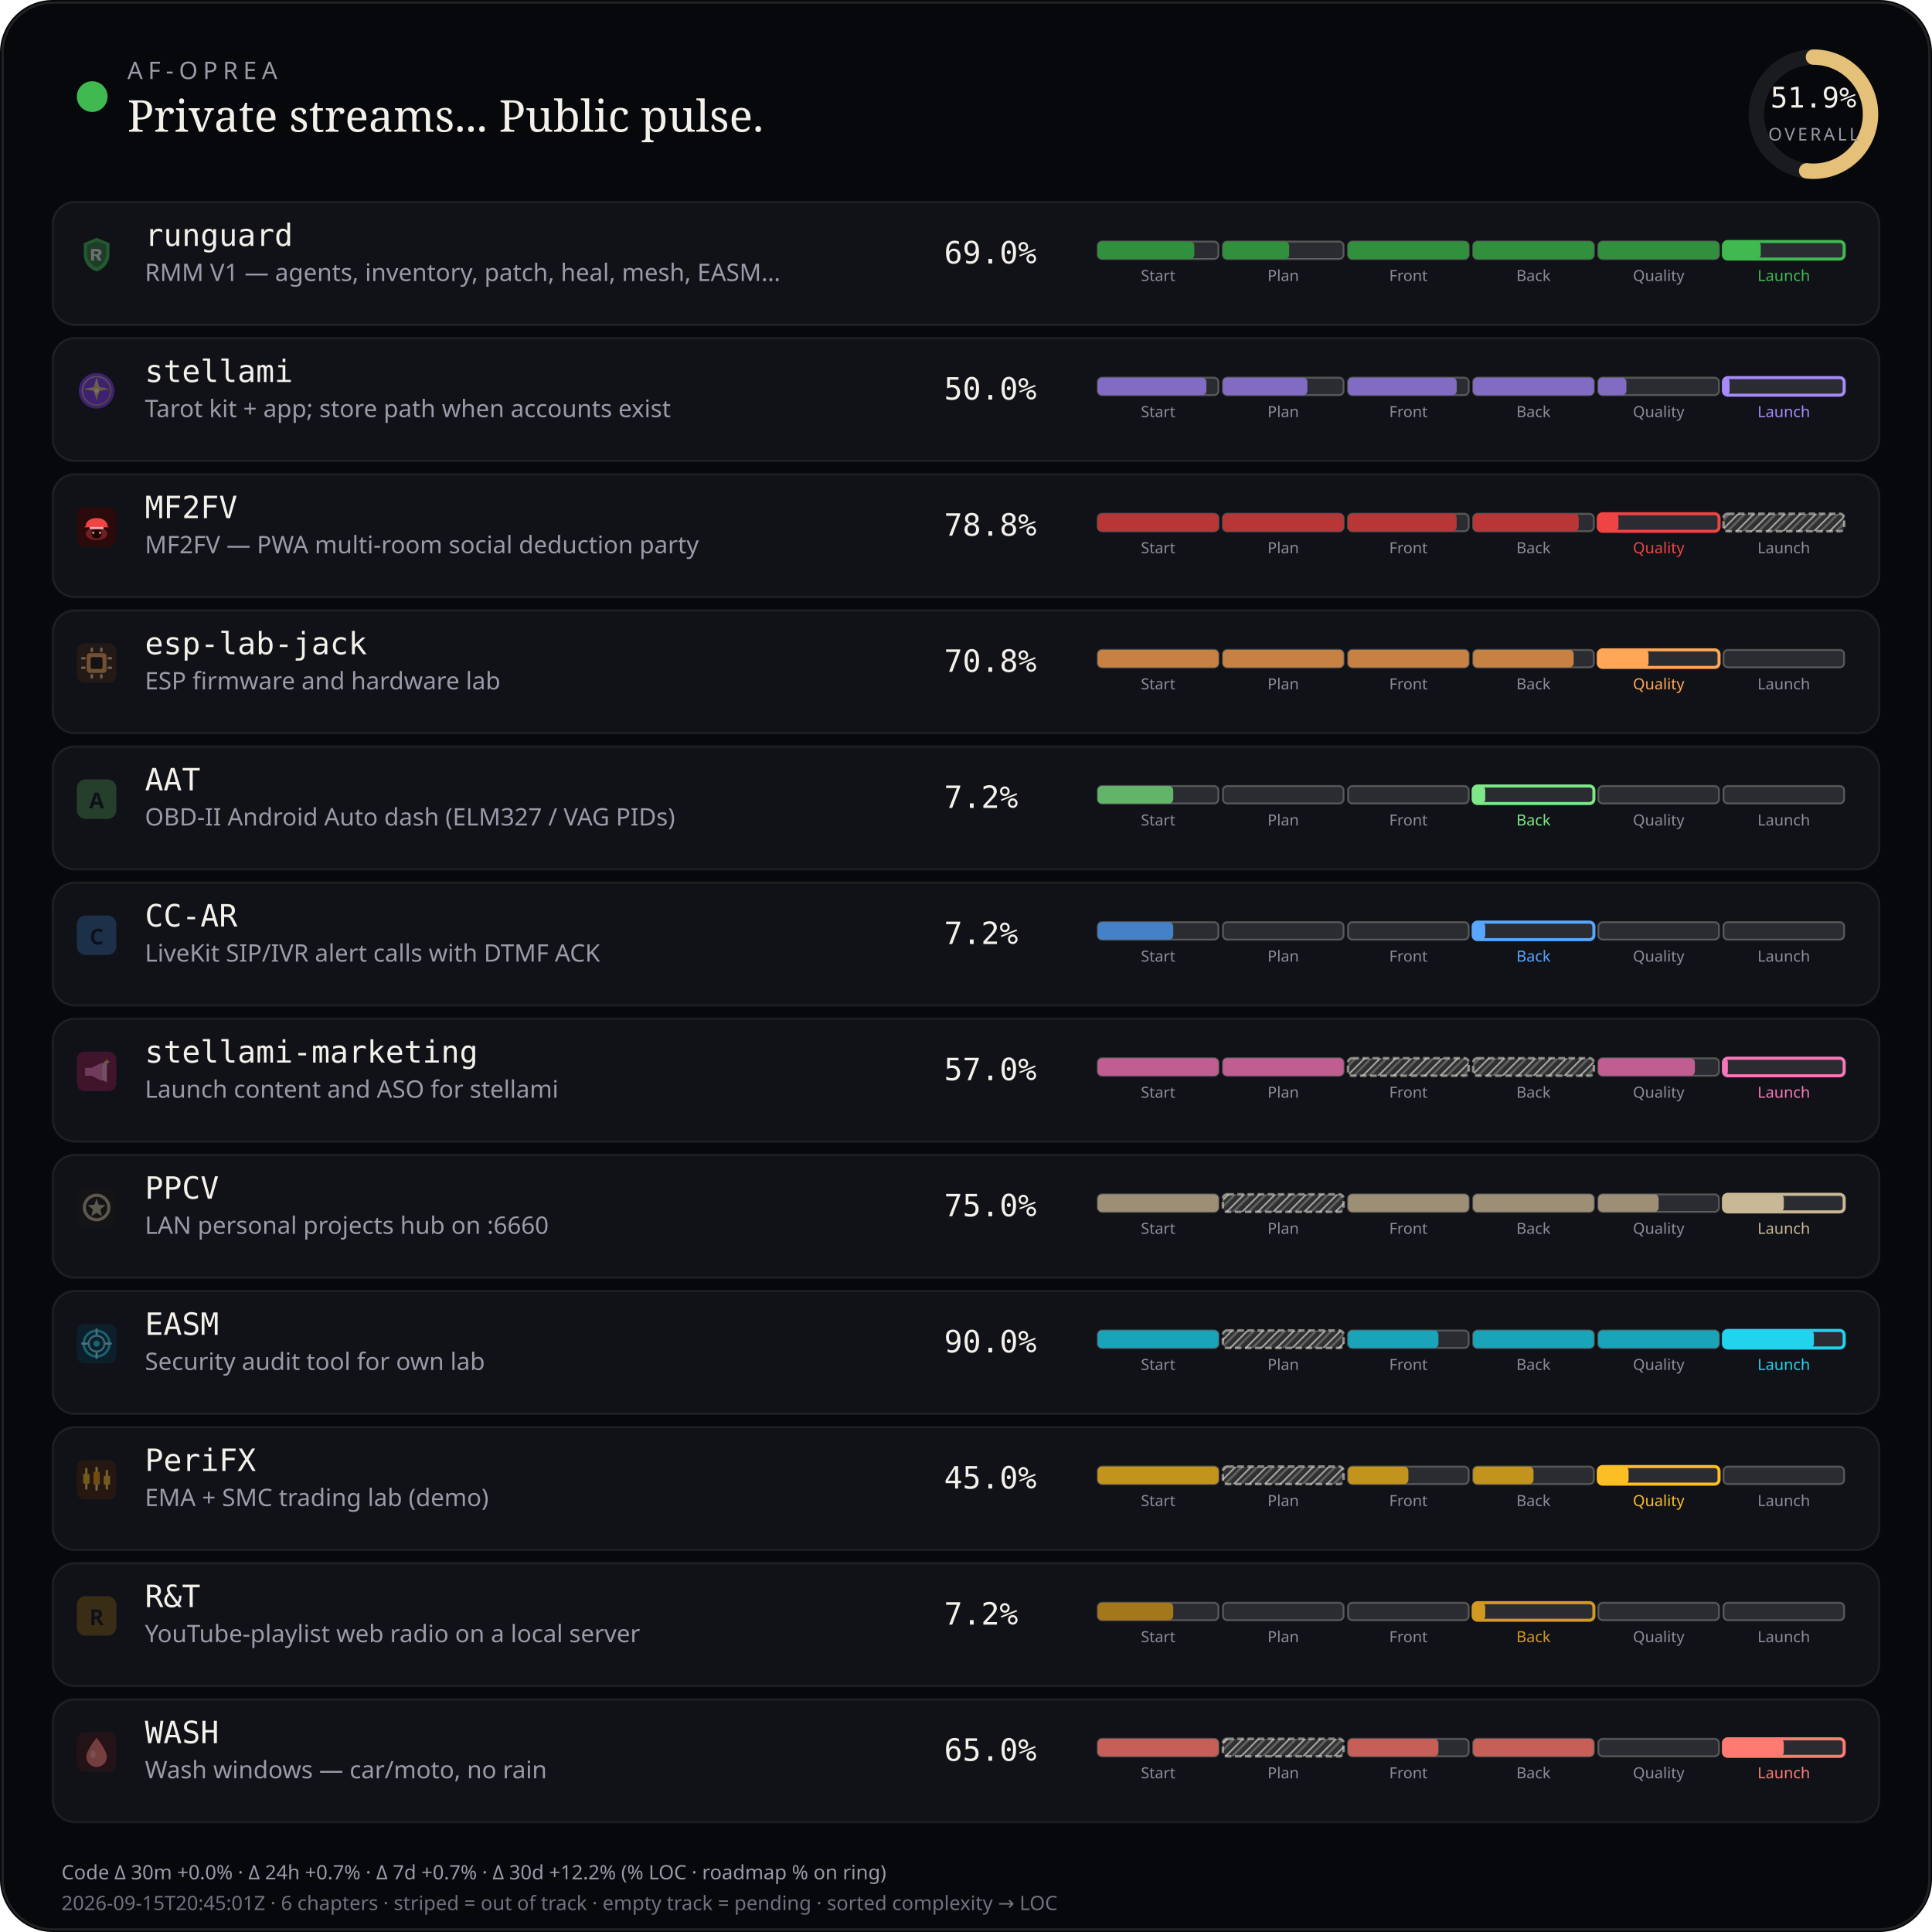
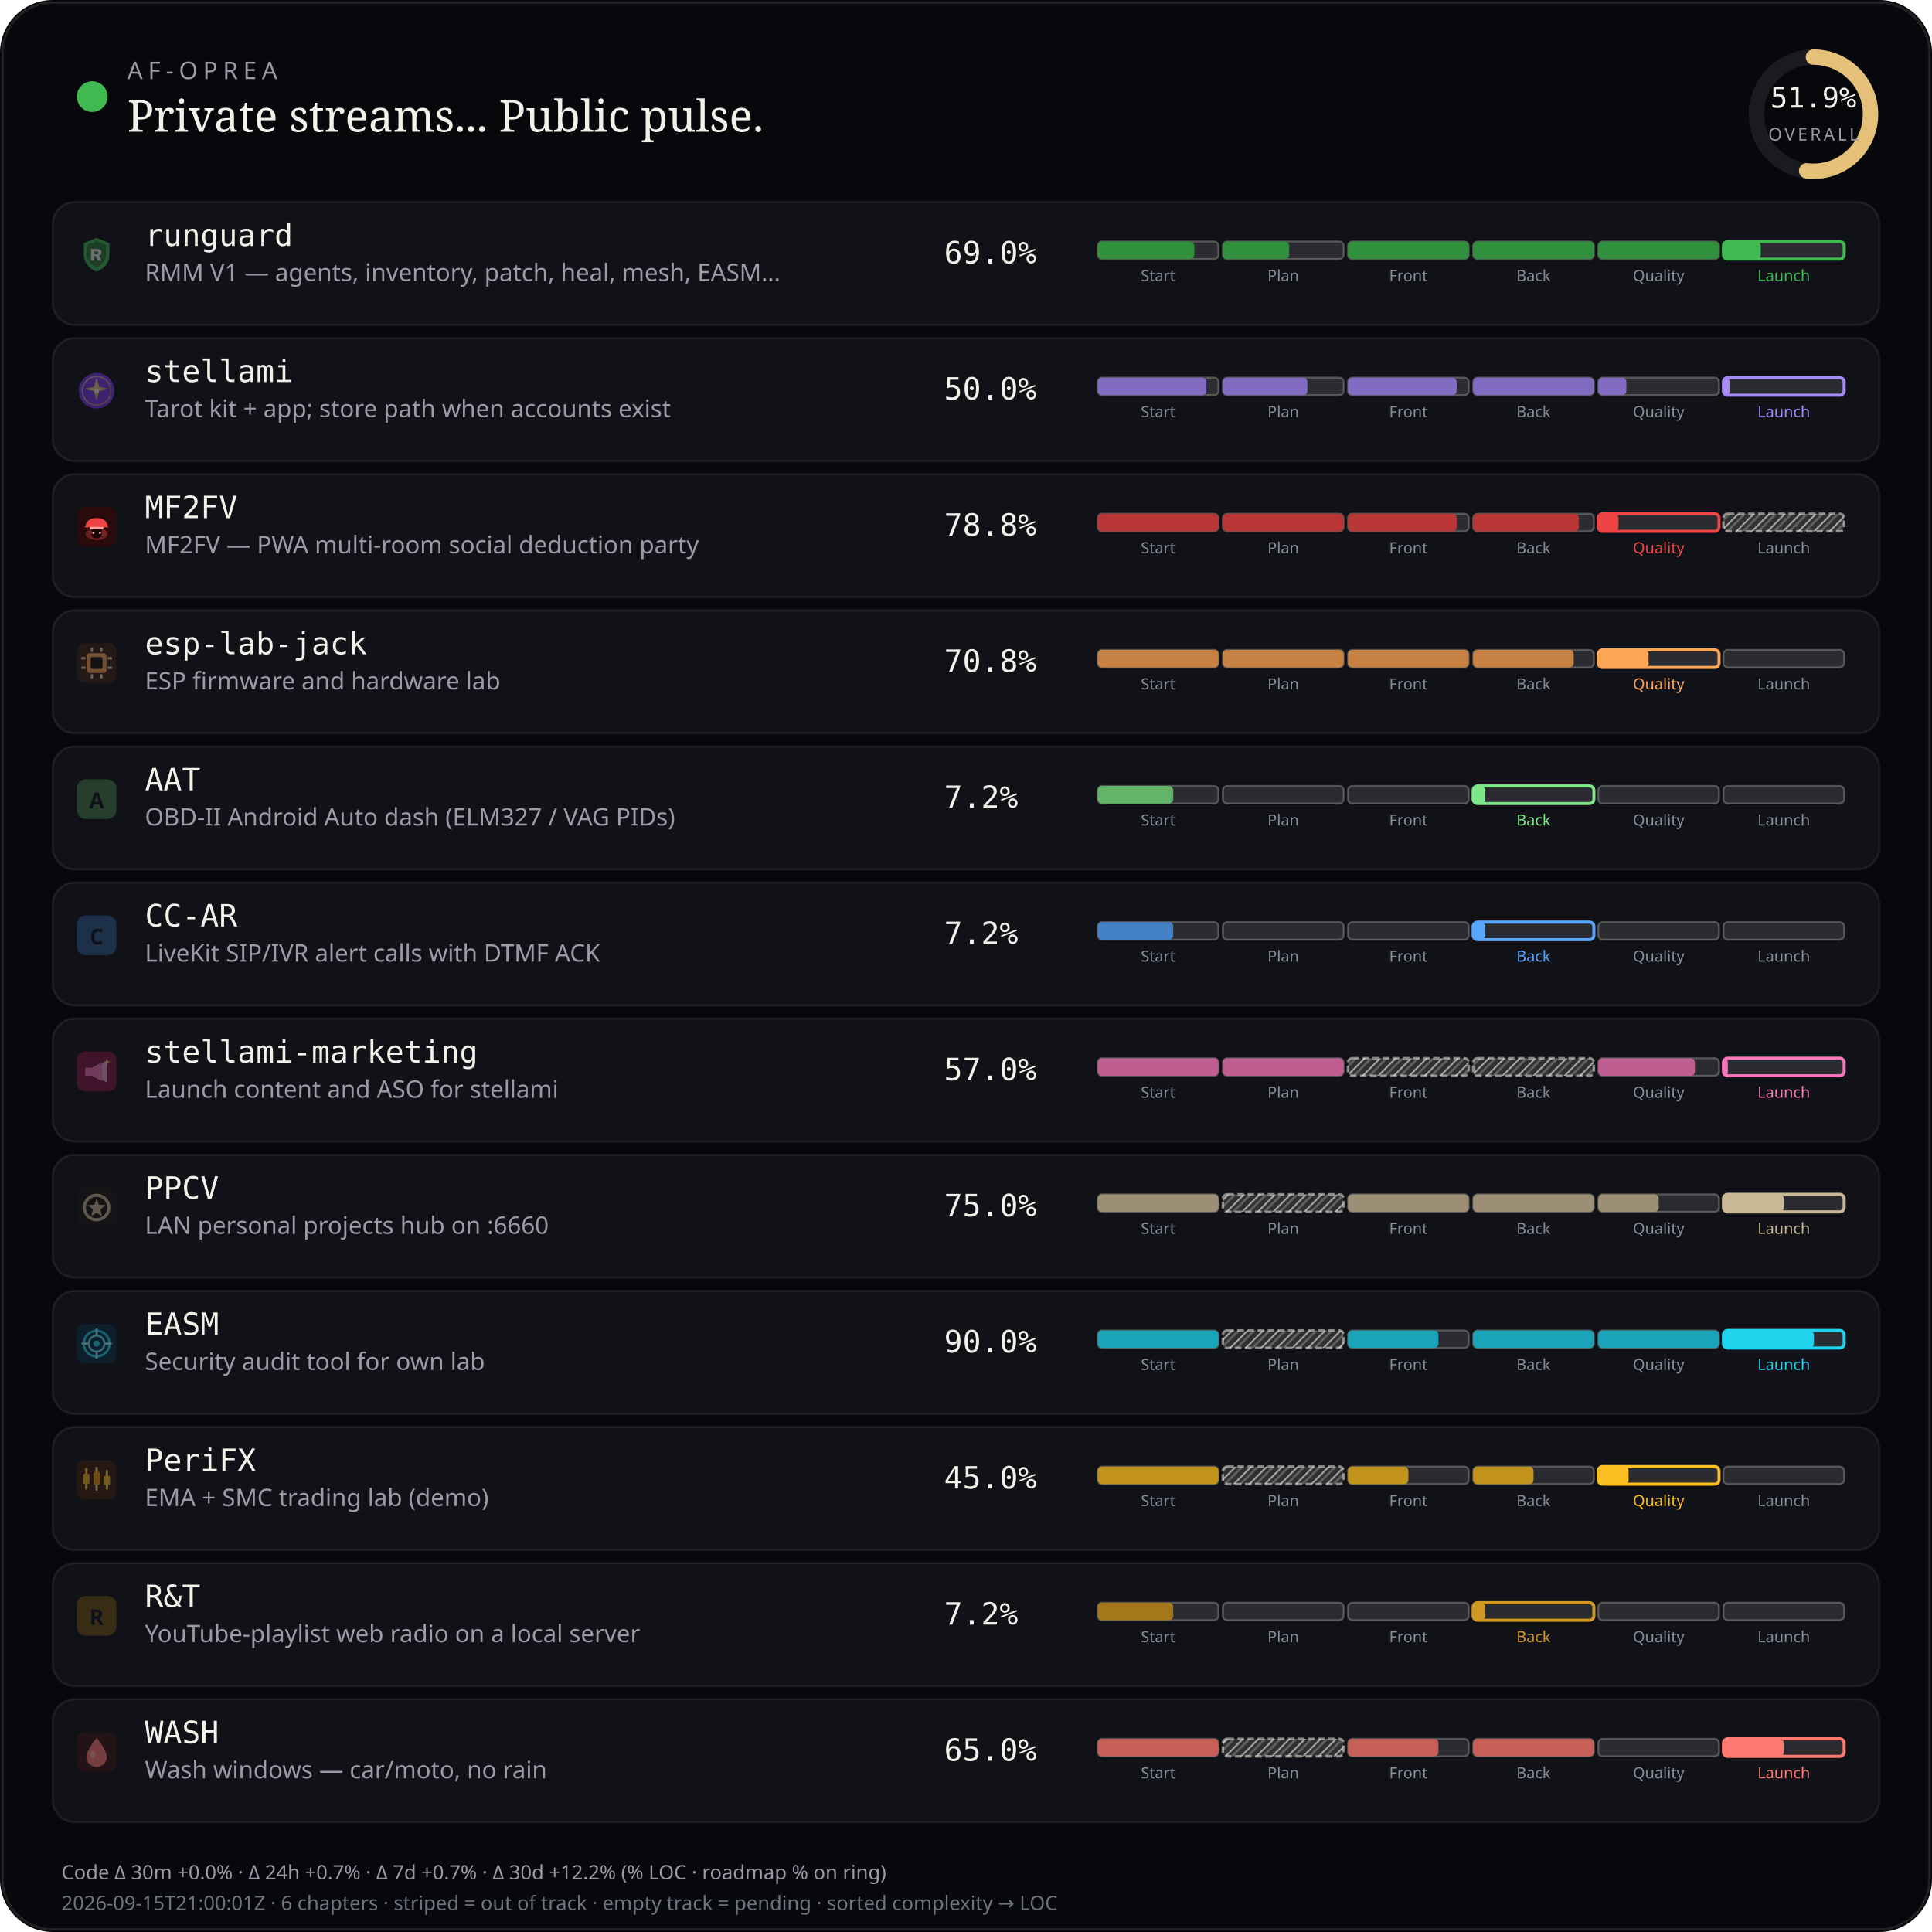
<svg xmlns="http://www.w3.org/2000/svg" viewBox="0 0 880 880" width="880" height="880" role="img" aria-label="AF-Oprea public work pulse">
  <defs>
    <pattern id="chSkip" width="5" height="5" patternUnits="userSpaceOnUse" patternTransform="rotate(45)">
      <line x1="0" y1="0" x2="0" y2="5" stroke="rgba(232,228,214,0.62)" stroke-width="1.6" />
      <line x1="2.5" y1="0" x2="2.5" y2="5" stroke="rgba(232,228,214,0.28)" stroke-width="1" />
    </pattern>
  </defs>
  <rect width="880" height="880" rx="24" fill="#07080b" />
  <rect x="1.2" y="1.2" width="877.6" height="877.6" rx="22.8" fill="none" stroke="rgba(232,228,214,0.12)" />
  <circle cx="42" cy="44" r="7" fill="#3fb950" />
  <text x="58" y="36" fill="#9a9aa8" font-size="11" font-family="ui-sans-serif, system-ui, sans-serif" letter-spacing="2.4">AF-OPREA</text>
  <text x="58" y="60" fill="#f4f1ea" font-size="20" font-family="ui-serif, Georgia, serif">Private streams... Public pulse.</text>
  <g transform="translate(790,16)">
    <circle cx="36" cy="36" r="26" fill="none" stroke="rgba(255,255,255,0.08)" stroke-width="7" />
    <circle cx="36" cy="36" r="26" fill="none" stroke="#e4c078" stroke-width="7" stroke-linecap="round" stroke-dasharray="163.36" stroke-dashoffset="78.58" transform="rotate(-90 36 36)" />
    <text x="36" y="33" text-anchor="middle" fill="#f4f1ea" font-size="13" font-family="ui-monospace, monospace">51.9%</text>
    <text x="36" y="48" text-anchor="middle" fill="#9a9aa8" font-size="8" font-family="ui-sans-serif, system-ui, sans-serif" letter-spacing="1.2">OVERALL</text>
  </g>
  <rect x="24" y="92" width="832" height="56" rx="10" fill="#101218" stroke="rgba(232,228,214,0.08)" />
  <g id="stream_logo_runguard" class="stream_logo" data-stream="runguard" transform="translate(35.0,107.0) scale(0.9)" opacity="0.42">
    <path fill="#3fb950" d="M10 1.5 L16.5 4.2 V9.8 C16.5 14.1 13.6 17.4 10 18.5 C6.4 17.4 3.5 14.1 3.5 9.8 V4.2 Z" />
    <path fill="#0d1117" fill-opacity=".35" d="M10 3.2 L14.8 5.1 V9.7 C14.8 12.9 12.6 15.4 10 16.4 C7.4 15.4 5.2 12.9 5.2 9.7 V5.1 Z" />
    <path fill="#f4f1ea" d="M7.2 7.1h3.1c1.35 0 2.2.7 2.2 1.75 0 .85-.5 1.45-1.35 1.65L12.6 13h-1.85l-1.2-2.35H8.7V13H7.2V7.1zm1.5 1.2v1.55h1.35c.55 0 .9-.28.9-.75s-.35-.8-.9-.8H8.7z" />
  </g>
  <use class="stream_logo" data-stream="runguard" href="#stream_logo_runguard" x="35.0" y="107.0" width="18" height="18" opacity="0" />
  <text x="66" y="112" fill="#f4f1ea" font-size="14" font-family="ui-monospace, SFMono-Regular, monospace">runguard</text>
  <text x="66" y="128" fill="#9a9aa8" font-size="11" font-family="ui-sans-serif, system-ui, sans-serif">RMM V1 — agents, inventory, patch, heal, mesh, EASM…</text>
  <text x="430" y="120" fill="#f4f1ea" font-size="14" font-family="ui-monospace, SFMono-Regular, monospace">69.0%</text>
  <rect x="500.0" y="110.0" width="55.0" height="8.0" rx="2" fill="rgba(255,255,255,0.11)" stroke="rgba(232,228,214,0.28)" stroke-width="0.85" />
  <rect x="500.0" y="110.0" width="44.0" height="8.0" rx="2" fill="#31903e" />
  <text x="527.5" y="128.0" text-anchor="middle" fill="#8a8e9a" font-size="7" font-family="ui-sans-serif, system-ui, sans-serif">Start</text>
  <rect x="557.0" y="110.0" width="55.0" height="8.0" rx="2" fill="rgba(255,255,255,0.11)" stroke="rgba(232,228,214,0.28)" stroke-width="0.85" />
  <rect x="557.0" y="110.0" width="30.2" height="8.0" rx="2" fill="#31903e" />
  <text x="584.5" y="128.0" text-anchor="middle" fill="#8a8e9a" font-size="7" font-family="ui-sans-serif, system-ui, sans-serif">Plan</text>
  <rect x="614.0" y="110.0" width="55.0" height="8.0" rx="2" fill="rgba(255,255,255,0.11)" stroke="rgba(232,228,214,0.28)" stroke-width="0.85" />
  <rect x="614.0" y="110.0" width="55.0" height="8.0" rx="2" fill="#31903e" />
  <text x="641.5" y="128.0" text-anchor="middle" fill="#8a8e9a" font-size="7" font-family="ui-sans-serif, system-ui, sans-serif">Front</text>
  <rect x="671.0" y="110.0" width="55.0" height="8.0" rx="2" fill="rgba(255,255,255,0.11)" stroke="rgba(232,228,214,0.28)" stroke-width="0.85" />
  <rect x="671.0" y="110.0" width="55.0" height="8.0" rx="2" fill="#31903e" />
  <text x="698.5" y="128.0" text-anchor="middle" fill="#8a8e9a" font-size="7" font-family="ui-sans-serif, system-ui, sans-serif">Back</text>
  <rect x="728.0" y="110.0" width="55.0" height="8.0" rx="2" fill="rgba(255,255,255,0.11)" stroke="rgba(232,228,214,0.28)" stroke-width="0.85" />
  <rect x="728.0" y="110.0" width="55.0" height="8.0" rx="2" fill="#31903e" />
  <text x="755.5" y="128.0" text-anchor="middle" fill="#8a8e9a" font-size="7" font-family="ui-sans-serif, system-ui, sans-serif">Quality</text>
  <rect x="785.0" y="110.0" width="55.0" height="8.0" rx="2" fill="rgba(255,255,255,0.11)" stroke="#3fb950" stroke-width="1.4" />
  <rect x="785.0" y="110.0" width="17.0" height="8.0" rx="2" fill="#3fb950" />
  <text x="812.5" y="128.0" text-anchor="middle" fill="#3fb950" font-size="7" font-family="ui-sans-serif, system-ui, sans-serif">Launch</text>
  <rect x="24" y="154" width="832" height="56" rx="10" fill="#101218" stroke="rgba(232,228,214,0.08)" />
  <g id="stream_logo_stellami" class="stream_logo" data-stream="stellami" transform="translate(35.0,169.0) scale(0.9)" opacity="0.42">
    <defs>
      <linearGradient id="stream_logo_stellami-stellami-gold" x1="0%" y1="0%" x2="100%" y2="100%">
        <stop offset="0%" stop-color="#f5e6a8" />
        <stop offset="55%" stop-color="#e8c57a" />
        <stop offset="100%" stop-color="#c9a227" />
      </linearGradient>
    </defs>
    <circle cx="10" cy="10" r="9" fill="#7c3aed" />
    <circle cx="10" cy="10" r="7.2" fill="none" stroke="url(#stream_logo_stellami-stellami-gold)" stroke-width="0.7" opacity=".7" />
    <path fill="url(#stream_logo_stellami-stellami-gold)" d="M10 3.2 L11.35 8.05 L16.4 9.1 L11.35 10.15 L10 15 L8.65 10.15 L3.6 9.1 L8.65 8.05 Z" />
    <circle cx="10" cy="10" r="1.15" fill="#fff8e8" />
  </g>
  <use class="stream_logo" data-stream="stellami" href="#stream_logo_stellami" x="35.0" y="169.0" width="18" height="18" opacity="0" />
  <text x="66" y="174" fill="#f4f1ea" font-size="14" font-family="ui-monospace, SFMono-Regular, monospace">stellami</text>
  <text x="66" y="190" fill="#9a9aa8" font-size="11" font-family="ui-sans-serif, system-ui, sans-serif">Tarot kit + app; store path when accounts exist</text>
  <text x="430" y="182" fill="#f4f1ea" font-size="14" font-family="ui-monospace, SFMono-Regular, monospace">50.0%</text>
  <rect x="500.0" y="172.0" width="55.0" height="8.0" rx="2" fill="rgba(255,255,255,0.11)" stroke="rgba(232,228,214,0.28)" stroke-width="0.85" />
  <rect x="500.0" y="172.0" width="49.5" height="8.0" rx="2" fill="#826cc3" />
  <text x="527.5" y="190.0" text-anchor="middle" fill="#8a8e9a" font-size="7" font-family="ui-sans-serif, system-ui, sans-serif">Start</text>
  <rect x="557.0" y="172.0" width="55.0" height="8.0" rx="2" fill="rgba(255,255,255,0.11)" stroke="rgba(232,228,214,0.28)" stroke-width="0.85" />
  <rect x="557.0" y="172.0" width="38.5" height="8.0" rx="2" fill="#826cc3" />
  <text x="584.5" y="190.0" text-anchor="middle" fill="#8a8e9a" font-size="7" font-family="ui-sans-serif, system-ui, sans-serif">Plan</text>
  <rect x="614.0" y="172.0" width="55.0" height="8.0" rx="2" fill="rgba(255,255,255,0.11)" stroke="rgba(232,228,214,0.28)" stroke-width="0.85" />
  <rect x="614.0" y="172.0" width="49.5" height="8.0" rx="2" fill="#826cc3" />
  <text x="641.5" y="190.0" text-anchor="middle" fill="#8a8e9a" font-size="7" font-family="ui-sans-serif, system-ui, sans-serif">Front</text>
  <rect x="671.0" y="172.0" width="55.0" height="8.0" rx="2" fill="rgba(255,255,255,0.11)" stroke="rgba(232,228,214,0.28)" stroke-width="0.85" />
  <rect x="671.0" y="172.0" width="55.0" height="8.0" rx="2" fill="#826cc3" />
  <text x="698.5" y="190.0" text-anchor="middle" fill="#8a8e9a" font-size="7" font-family="ui-sans-serif, system-ui, sans-serif">Back</text>
  <rect x="728.0" y="172.0" width="55.0" height="8.0" rx="2" fill="rgba(255,255,255,0.11)" stroke="rgba(232,228,214,0.28)" stroke-width="0.85" />
  <rect x="728.0" y="172.0" width="12.8" height="8.0" rx="2" fill="#826cc3" />
  <text x="755.5" y="190.0" text-anchor="middle" fill="#8a8e9a" font-size="7" font-family="ui-sans-serif, system-ui, sans-serif">Quality</text>
  <rect x="785.0" y="172.0" width="55.0" height="8.0" rx="2" fill="rgba(255,255,255,0.11)" stroke="#a78bfa" stroke-width="1.4" />
  <rect x="785.0" y="172.0" width="2.8" height="8.0" rx="2" fill="#a78bfa" />
  <text x="812.5" y="190.0" text-anchor="middle" fill="#a78bfa" font-size="7" font-family="ui-sans-serif, system-ui, sans-serif">Launch</text>
  <rect x="24" y="216" width="832" height="56" rx="10" fill="#101218" stroke="rgba(232,228,214,0.08)" />
  <g id="stream_logo_mf2fv" class="stream_logo" data-stream="mf2fv" transform="translate(35.0,231.0) scale(0.9)" opacity="1.0">
    <rect width="20" height="20" rx="4" fill="#2a0a0a" />
    <ellipse cx="10" cy="13.5" rx="5.5" ry="3.2" fill="#ef4444" opacity=".35" />
    <path fill="#ef4444" d="M4.5 9.5 C4.5 7.2 6.8 5.5 10 5.5 S15.5 7.2 15.5 9.5 L16.2 10.2 H3.8 Z" />
    <rect x="6.5" y="10" width="7" height="1.2" rx="0.4" fill="#fca5a5" />
    <path fill="#1a0505" d="M7.5 11.2 h5 v2.8 c0 1-1.1 1.8-2.5 1.8 s-2.5-.8-2.5-1.8 v-2.8z" />
    <circle cx="8.3" cy="13" r="0.55" fill="#fca5a5" />
    <circle cx="11.7" cy="13" r="0.55" fill="#fca5a5" />
  </g>
  <use class="stream_logo" data-stream="mf2fv" href="#stream_logo_mf2fv" x="35.0" y="231.0" width="18" height="18" opacity="0" />
  <text x="66" y="236" fill="#f4f1ea" font-size="14" font-family="ui-monospace, SFMono-Regular, monospace">MF2FV</text>
  <text x="66" y="252" fill="#9a9aa8" font-size="11" font-family="ui-sans-serif, system-ui, sans-serif">MF2FV — PWA multi-room social deduction party</text>
  <text x="430" y="244" fill="#f4f1ea" font-size="14" font-family="ui-monospace, SFMono-Regular, monospace">78.8%</text>
  <rect x="500.0" y="234.0" width="55.0" height="8.0" rx="2" fill="rgba(255,255,255,0.11)" stroke="rgba(232,228,214,0.28)" stroke-width="0.85" />
  <rect x="500.0" y="234.0" width="55.0" height="8.0" rx="2" fill="#ba3535" />
  <text x="527.5" y="252.0" text-anchor="middle" fill="#8a8e9a" font-size="7" font-family="ui-sans-serif, system-ui, sans-serif">Start</text>
  <rect x="557.0" y="234.0" width="55.0" height="8.0" rx="2" fill="rgba(255,255,255,0.11)" stroke="rgba(232,228,214,0.28)" stroke-width="0.85" />
  <rect x="557.0" y="234.0" width="55.0" height="8.0" rx="2" fill="#ba3535" />
  <text x="584.5" y="252.0" text-anchor="middle" fill="#8a8e9a" font-size="7" font-family="ui-sans-serif, system-ui, sans-serif">Plan</text>
  <rect x="614.0" y="234.0" width="55.0" height="8.0" rx="2" fill="rgba(255,255,255,0.11)" stroke="rgba(232,228,214,0.28)" stroke-width="0.85" />
  <rect x="614.0" y="234.0" width="49.5" height="8.0" rx="2" fill="#ba3535" />
  <text x="641.5" y="252.0" text-anchor="middle" fill="#8a8e9a" font-size="7" font-family="ui-sans-serif, system-ui, sans-serif">Front</text>
  <rect x="671.0" y="234.0" width="55.0" height="8.0" rx="2" fill="rgba(255,255,255,0.11)" stroke="rgba(232,228,214,0.28)" stroke-width="0.85" />
  <rect x="671.0" y="234.0" width="48.1" height="8.0" rx="2" fill="#ba3535" />
  <text x="698.5" y="252.0" text-anchor="middle" fill="#8a8e9a" font-size="7" font-family="ui-sans-serif, system-ui, sans-serif">Back</text>
  <rect x="728.0" y="234.0" width="55.0" height="8.0" rx="2" fill="rgba(255,255,255,0.11)" stroke="#ef4444" stroke-width="1.4" />
  <rect x="728.0" y="234.0" width="9.2" height="8.0" rx="2" fill="#ef4444" />
  <text x="755.5" y="252.0" text-anchor="middle" fill="#ef4444" font-size="7" font-family="ui-sans-serif, system-ui, sans-serif">Quality</text>
  <rect x="785.0" y="234.0" width="55.0" height="8.0" rx="2" fill="rgba(232,228,214,0.14)" />
  <rect x="785.0" y="234.0" width="55.0" height="8.0" rx="2" fill="url(#chSkip)" />
  <rect x="785.0" y="234.0" width="55.0" height="8.0" rx="2" fill="none" stroke="rgba(232,228,214,0.55)" stroke-width="1.15" stroke-dasharray="3 1.6" />
  <text x="812.5" y="252.0" text-anchor="middle" fill="#8a8e9a" font-size="7" font-family="ui-sans-serif, system-ui, sans-serif">Launch</text>
  <rect x="24" y="278" width="832" height="56" rx="10" fill="#101218" stroke="rgba(232,228,214,0.08)" />
  <g id="stream_logo_esp-lab-jack" class="stream_logo" data-stream="esp-lab-jack" transform="translate(35.0,293.0) scale(0.9)" opacity="0.42">
    <rect width="20" height="20" rx="4" fill="#3d2314" />
    <rect x="5" y="5" width="10" height="10" rx="1.5" fill="#ffa657" />
    <rect x="7" y="7" width="6" height="6" rx="0.8" fill="#1c1210" />
    <rect x="2.2" y="7" width="2.2" height="1.2" rx="0.3" fill="#ffd4a8" />
    <rect x="2.2" y="11.8" width="2.2" height="1.2" rx="0.3" fill="#ffd4a8" />
    <rect x="15.6" y="7" width="2.2" height="1.2" rx="0.3" fill="#ffd4a8" />
    <rect x="15.6" y="11.8" width="2.2" height="1.2" rx="0.3" fill="#ffd4a8" />
    <rect x="7" y="2.2" width="1.2" height="2.2" rx="0.3" fill="#ffd4a8" />
    <rect x="11.8" y="2.2" width="1.2" height="2.2" rx="0.3" fill="#ffd4a8" />
    <rect x="7" y="15.6" width="1.2" height="2.2" rx="0.3" fill="#ffd4a8" />
    <rect x="11.8" y="15.6" width="1.2" height="2.2" rx="0.3" fill="#ffd4a8" />
  </g>
  <use class="stream_logo" data-stream="esp-lab-jack" href="#stream_logo_esp-lab-jack" x="35.0" y="293.0" width="18" height="18" opacity="0" />
  <text x="66" y="298" fill="#f4f1ea" font-size="14" font-family="ui-monospace, SFMono-Regular, monospace">esp-lab-jack</text>
  <text x="66" y="314" fill="#9a9aa8" font-size="11" font-family="ui-sans-serif, system-ui, sans-serif">ESP firmware and hardware lab</text>
  <text x="430" y="306" fill="#f4f1ea" font-size="14" font-family="ui-monospace, SFMono-Regular, monospace">70.8%</text>
  <rect x="500.0" y="296.0" width="55.0" height="8.0" rx="2" fill="rgba(255,255,255,0.11)" stroke="rgba(232,228,214,0.28)" stroke-width="0.85" />
  <rect x="500.0" y="296.0" width="55.0" height="8.0" rx="2" fill="#c68143" />
  <text x="527.5" y="314.0" text-anchor="middle" fill="#8a8e9a" font-size="7" font-family="ui-sans-serif, system-ui, sans-serif">Start</text>
  <rect x="557.0" y="296.0" width="55.0" height="8.0" rx="2" fill="rgba(255,255,255,0.11)" stroke="rgba(232,228,214,0.28)" stroke-width="0.85" />
  <rect x="557.0" y="296.0" width="55.0" height="8.0" rx="2" fill="#c68143" />
  <text x="584.5" y="314.0" text-anchor="middle" fill="#8a8e9a" font-size="7" font-family="ui-sans-serif, system-ui, sans-serif">Plan</text>
  <rect x="614.0" y="296.0" width="55.0" height="8.0" rx="2" fill="rgba(255,255,255,0.11)" stroke="rgba(232,228,214,0.28)" stroke-width="0.85" />
  <rect x="614.0" y="296.0" width="55.0" height="8.0" rx="2" fill="#c68143" />
  <text x="641.5" y="314.0" text-anchor="middle" fill="#8a8e9a" font-size="7" font-family="ui-sans-serif, system-ui, sans-serif">Front</text>
  <rect x="671.0" y="296.0" width="55.0" height="8.0" rx="2" fill="rgba(255,255,255,0.11)" stroke="rgba(232,228,214,0.28)" stroke-width="0.85" />
  <rect x="671.0" y="296.0" width="45.8" height="8.0" rx="2" fill="#c68143" />
  <text x="698.5" y="314.0" text-anchor="middle" fill="#8a8e9a" font-size="7" font-family="ui-sans-serif, system-ui, sans-serif">Back</text>
  <rect x="728.0" y="296.0" width="55.0" height="8.0" rx="2" fill="rgba(255,255,255,0.11)" stroke="#ffa657" stroke-width="1.4" />
  <rect x="728.0" y="296.0" width="22.9" height="8.0" rx="2" fill="#ffa657" />
  <text x="755.5" y="314.0" text-anchor="middle" fill="#ffa657" font-size="7" font-family="ui-sans-serif, system-ui, sans-serif">Quality</text>
  <rect x="785.0" y="296.0" width="55.0" height="8.0" rx="2" fill="rgba(255,255,255,0.11)" stroke="rgba(232,228,214,0.28)" stroke-width="0.85" />
  <text x="812.5" y="314.0" text-anchor="middle" fill="#8a8e9a" font-size="7" font-family="ui-sans-serif, system-ui, sans-serif">Launch</text>
  <rect x="24" y="340" width="832" height="56" rx="10" fill="#101218" stroke="rgba(232,228,214,0.08)" />
  <g id="stream_logo_aat" class="stream_logo" data-stream="aat" opacity="0.42">
    <rect x="35.0" y="355.0" width="18" height="18" rx="4" fill="#457f4a" />
    <text x="44.0" y="368.2" text-anchor="middle" fill="#0d1117" font-size="10" font-family="ui-sans-serif, system-ui, sans-serif" font-weight="700">A</text>
  </g>
  <text x="66" y="360" fill="#f4f1ea" font-size="14" font-family="ui-monospace, SFMono-Regular, monospace">AAT</text>
  <text x="66" y="376" fill="#9a9aa8" font-size="11" font-family="ui-sans-serif, system-ui, sans-serif">OBD-II Android Auto dash (ELM327 / VAG PIDs)</text>
  <text x="430" y="368" fill="#f4f1ea" font-size="14" font-family="ui-monospace, SFMono-Regular, monospace">7.2%</text>
  <rect x="500.0" y="358.0" width="55.0" height="8.0" rx="2" fill="rgba(255,255,255,0.11)" stroke="rgba(232,228,214,0.28)" stroke-width="0.85" />
  <rect x="500.0" y="358.0" width="34.4" height="8.0" rx="2" fill="#62b469" />
  <text x="527.5" y="376.0" text-anchor="middle" fill="#8a8e9a" font-size="7" font-family="ui-sans-serif, system-ui, sans-serif">Start</text>
  <rect x="557.0" y="358.0" width="55.0" height="8.0" rx="2" fill="rgba(255,255,255,0.11)" stroke="rgba(232,228,214,0.28)" stroke-width="0.85" />
  <text x="584.5" y="376.0" text-anchor="middle" fill="#8a8e9a" font-size="7" font-family="ui-sans-serif, system-ui, sans-serif">Plan</text>
  <rect x="614.0" y="358.0" width="55.0" height="8.0" rx="2" fill="rgba(255,255,255,0.11)" stroke="rgba(232,228,214,0.28)" stroke-width="0.85" />
  <text x="641.5" y="376.0" text-anchor="middle" fill="#8a8e9a" font-size="7" font-family="ui-sans-serif, system-ui, sans-serif">Front</text>
  <rect x="671.0" y="358.0" width="55.0" height="8.0" rx="2" fill="rgba(255,255,255,0.11)" stroke="#7ee787" stroke-width="1.4" />
  <rect x="671.0" y="358.0" width="5.5" height="8.0" rx="2" fill="#7ee787" />
  <text x="698.5" y="376.0" text-anchor="middle" fill="#7ee787" font-size="7" font-family="ui-sans-serif, system-ui, sans-serif">Back</text>
  <rect x="728.0" y="358.0" width="55.0" height="8.0" rx="2" fill="rgba(255,255,255,0.11)" stroke="rgba(232,228,214,0.28)" stroke-width="0.85" />
  <text x="755.5" y="376.0" text-anchor="middle" fill="#8a8e9a" font-size="7" font-family="ui-sans-serif, system-ui, sans-serif">Quality</text>
  <rect x="785.0" y="358.0" width="55.0" height="8.0" rx="2" fill="rgba(255,255,255,0.11)" stroke="rgba(232,228,214,0.28)" stroke-width="0.85" />
  <text x="812.5" y="376.0" text-anchor="middle" fill="#8a8e9a" font-size="7" font-family="ui-sans-serif, system-ui, sans-serif">Launch</text>
  <rect x="24" y="402" width="832" height="56" rx="10" fill="#101218" stroke="rgba(232,228,214,0.08)" />
  <g id="stream_logo_cc-ar" class="stream_logo" data-stream="cc-ar" opacity="0.42">
    <rect x="35.0" y="417.0" width="18" height="18" rx="4" fill="#305b8c" />
    <text x="44.0" y="430.2" text-anchor="middle" fill="#0d1117" font-size="10" font-family="ui-sans-serif, system-ui, sans-serif" font-weight="700">C</text>
  </g>
  <text x="66" y="422" fill="#f4f1ea" font-size="14" font-family="ui-monospace, SFMono-Regular, monospace">CC-AR</text>
  <text x="66" y="438" fill="#9a9aa8" font-size="11" font-family="ui-sans-serif, system-ui, sans-serif">LiveKit SIP/IVR alert calls with DTMF ACK</text>
  <text x="430" y="430" fill="#f4f1ea" font-size="14" font-family="ui-monospace, SFMono-Regular, monospace">7.2%</text>
  <rect x="500.0" y="420.0" width="55.0" height="8.0" rx="2" fill="rgba(255,255,255,0.11)" stroke="rgba(232,228,214,0.28)" stroke-width="0.85" />
  <rect x="500.0" y="420.0" width="34.4" height="8.0" rx="2" fill="#4481c6" />
  <text x="527.5" y="438.0" text-anchor="middle" fill="#8a8e9a" font-size="7" font-family="ui-sans-serif, system-ui, sans-serif">Start</text>
  <rect x="557.0" y="420.0" width="55.0" height="8.0" rx="2" fill="rgba(255,255,255,0.11)" stroke="rgba(232,228,214,0.28)" stroke-width="0.85" />
  <text x="584.5" y="438.0" text-anchor="middle" fill="#8a8e9a" font-size="7" font-family="ui-sans-serif, system-ui, sans-serif">Plan</text>
  <rect x="614.0" y="420.0" width="55.0" height="8.0" rx="2" fill="rgba(255,255,255,0.11)" stroke="rgba(232,228,214,0.28)" stroke-width="0.85" />
  <text x="641.5" y="438.0" text-anchor="middle" fill="#8a8e9a" font-size="7" font-family="ui-sans-serif, system-ui, sans-serif">Front</text>
  <rect x="671.0" y="420.0" width="55.0" height="8.0" rx="2" fill="rgba(255,255,255,0.11)" stroke="#58a6ff" stroke-width="1.4" />
  <rect x="671.0" y="420.0" width="5.5" height="8.0" rx="2" fill="#58a6ff" />
  <text x="698.5" y="438.0" text-anchor="middle" fill="#58a6ff" font-size="7" font-family="ui-sans-serif, system-ui, sans-serif">Back</text>
  <rect x="728.0" y="420.0" width="55.0" height="8.0" rx="2" fill="rgba(255,255,255,0.11)" stroke="rgba(232,228,214,0.28)" stroke-width="0.85" />
  <text x="755.5" y="438.0" text-anchor="middle" fill="#8a8e9a" font-size="7" font-family="ui-sans-serif, system-ui, sans-serif">Quality</text>
  <rect x="785.0" y="420.0" width="55.0" height="8.0" rx="2" fill="rgba(255,255,255,0.11)" stroke="rgba(232,228,214,0.28)" stroke-width="0.85" />
  <text x="812.5" y="438.0" text-anchor="middle" fill="#8a8e9a" font-size="7" font-family="ui-sans-serif, system-ui, sans-serif">Launch</text>
  <rect x="24" y="464" width="832" height="56" rx="10" fill="#101218" stroke="rgba(232,228,214,0.08)" />
  <g id="stream_logo_stellami-marketing" class="stream_logo" data-stream="stellami-marketing" transform="translate(35.0,479.0) scale(0.9)" opacity="0.42">
    <defs>
      <linearGradient id="stream_logo_stellami-marketing-smkt-gold" x1="0%" y1="0%" x2="100%" y2="100%">
        <stop offset="0%" stop-color="#f5e6a8" />
        <stop offset="100%" stop-color="#c9a227" />
      </linearGradient>
    </defs>
    <rect width="20" height="20" rx="4" fill="#831843" />
    <path fill="#f778ba" d="M4.2 8.2h3.2l5.2-2.6v9.2l-5.2-2.6H4.2z" />
    <path fill="#fda4d0" d="M12.6 6.2l2.6-1.4v10.8l-2.6-1.4z" />
    <path fill="url(#stream_logo_stellami-marketing-smkt-gold)" d="M15.2 3.4 L15.7 4.7 L17 5.2 L15.7 5.7 L15.2 7 L14.7 5.7 L13.4 5.2 L14.7 4.7 Z" />
  </g>
  <use class="stream_logo" data-stream="stellami-marketing" href="#stream_logo_stellami-marketing" x="35.0" y="479.0" width="18" height="18" opacity="0" />
  <text x="66" y="484" fill="#f4f1ea" font-size="14" font-family="ui-monospace, SFMono-Regular, monospace">stellami-marketing</text>
  <text x="66" y="500" fill="#9a9aa8" font-size="11" font-family="ui-sans-serif, system-ui, sans-serif">Launch content and ASO for stellami</text>
  <text x="430" y="492" fill="#f4f1ea" font-size="14" font-family="ui-monospace, SFMono-Regular, monospace">57.0%</text>
  <rect x="500.0" y="482.0" width="55.0" height="8.0" rx="2" fill="rgba(255,255,255,0.11)" stroke="rgba(232,228,214,0.28)" stroke-width="0.85" />
  <rect x="500.0" y="482.0" width="55.0" height="8.0" rx="2" fill="#c05d91" />
  <text x="527.5" y="500.0" text-anchor="middle" fill="#8a8e9a" font-size="7" font-family="ui-sans-serif, system-ui, sans-serif">Start</text>
  <rect x="557.0" y="482.0" width="55.0" height="8.0" rx="2" fill="rgba(255,255,255,0.11)" stroke="rgba(232,228,214,0.28)" stroke-width="0.85" />
  <rect x="557.0" y="482.0" width="55.0" height="8.0" rx="2" fill="#c05d91" />
  <text x="584.5" y="500.0" text-anchor="middle" fill="#8a8e9a" font-size="7" font-family="ui-sans-serif, system-ui, sans-serif">Plan</text>
  <rect x="614.0" y="482.0" width="55.0" height="8.0" rx="2" fill="rgba(232,228,214,0.14)" />
  <rect x="614.0" y="482.0" width="55.0" height="8.0" rx="2" fill="url(#chSkip)" />
  <rect x="614.0" y="482.0" width="55.0" height="8.0" rx="2" fill="none" stroke="rgba(232,228,214,0.55)" stroke-width="1.15" stroke-dasharray="3 1.6" />
  <text x="641.5" y="500.0" text-anchor="middle" fill="#8a8e9a" font-size="7" font-family="ui-sans-serif, system-ui, sans-serif">Front</text>
  <rect x="671.0" y="482.0" width="55.0" height="8.0" rx="2" fill="rgba(232,228,214,0.14)" />
  <rect x="671.0" y="482.0" width="55.0" height="8.0" rx="2" fill="url(#chSkip)" />
  <rect x="671.0" y="482.0" width="55.0" height="8.0" rx="2" fill="none" stroke="rgba(232,228,214,0.55)" stroke-width="1.15" stroke-dasharray="3 1.6" />
  <text x="698.5" y="500.0" text-anchor="middle" fill="#8a8e9a" font-size="7" font-family="ui-sans-serif, system-ui, sans-serif">Back</text>
  <rect x="728.0" y="482.0" width="55.0" height="8.0" rx="2" fill="rgba(255,255,255,0.11)" stroke="rgba(232,228,214,0.28)" stroke-width="0.85" />
  <rect x="728.0" y="482.0" width="44.0" height="8.0" rx="2" fill="#c05d91" />
  <text x="755.5" y="500.0" text-anchor="middle" fill="#8a8e9a" font-size="7" font-family="ui-sans-serif, system-ui, sans-serif">Quality</text>
  <rect x="785.0" y="482.0" width="55.0" height="8.0" rx="2" fill="rgba(255,255,255,0.11)" stroke="#f778ba" stroke-width="1.4" />
  <rect x="785.0" y="482.0" width="2.0" height="8.0" rx="2" fill="#f778ba" />
  <text x="812.5" y="500.0" text-anchor="middle" fill="#f778ba" font-size="7" font-family="ui-sans-serif, system-ui, sans-serif">Launch</text>
  <rect x="24" y="526" width="832" height="56" rx="10" fill="#101218" stroke="rgba(232,228,214,0.08)" />
  <g id="stream_logo_ppcv" class="stream_logo" data-stream="ppcv" transform="translate(35.0,541.0) scale(0.9)" opacity="0.42">
    <rect width="20" height="20" rx="4" fill="#1a1714" />
    <circle cx="10" cy="10" r="6.2" fill="none" stroke="#c9b896" stroke-width="1.6" />
    <path fill="#c9b896" d="M10 5.4 L11.1 8.6 L14.5 8.8 L11.9 11 L12.7 14.4 L10 12.7 L7.3 14.4 L8.1 11 L5.5 8.8 L8.9 8.6 Z" />
  </g>
  <use class="stream_logo" data-stream="ppcv" href="#stream_logo_ppcv" x="35.0" y="541.0" width="18" height="18" opacity="0" />
  <text x="66" y="546" fill="#f4f1ea" font-size="14" font-family="ui-monospace, SFMono-Regular, monospace">PPCV</text>
  <text x="66" y="562" fill="#9a9aa8" font-size="11" font-family="ui-sans-serif, system-ui, sans-serif">LAN personal projects hub on :6660</text>
  <text x="430" y="554" fill="#f4f1ea" font-size="14" font-family="ui-monospace, SFMono-Regular, monospace">75.0%</text>
  <rect x="500.0" y="544.0" width="55.0" height="8.0" rx="2" fill="rgba(255,255,255,0.11)" stroke="rgba(232,228,214,0.28)" stroke-width="0.85" />
  <rect x="500.0" y="544.0" width="55.0" height="8.0" rx="2" fill="#9c8f75" />
  <text x="527.5" y="562.0" text-anchor="middle" fill="#8a8e9a" font-size="7" font-family="ui-sans-serif, system-ui, sans-serif">Start</text>
  <rect x="557.0" y="544.0" width="55.0" height="8.0" rx="2" fill="rgba(232,228,214,0.14)" />
  <rect x="557.0" y="544.0" width="55.0" height="8.0" rx="2" fill="url(#chSkip)" />
  <rect x="557.0" y="544.0" width="55.0" height="8.0" rx="2" fill="none" stroke="rgba(232,228,214,0.55)" stroke-width="1.15" stroke-dasharray="3 1.6" />
  <text x="584.5" y="562.0" text-anchor="middle" fill="#8a8e9a" font-size="7" font-family="ui-sans-serif, system-ui, sans-serif">Plan</text>
  <rect x="614.0" y="544.0" width="55.0" height="8.0" rx="2" fill="rgba(255,255,255,0.11)" stroke="rgba(232,228,214,0.28)" stroke-width="0.85" />
  <rect x="614.0" y="544.0" width="55.0" height="8.0" rx="2" fill="#9c8f75" />
  <text x="641.5" y="562.0" text-anchor="middle" fill="#8a8e9a" font-size="7" font-family="ui-sans-serif, system-ui, sans-serif">Front</text>
  <rect x="671.0" y="544.0" width="55.0" height="8.0" rx="2" fill="rgba(255,255,255,0.11)" stroke="rgba(232,228,214,0.28)" stroke-width="0.85" />
  <rect x="671.0" y="544.0" width="55.0" height="8.0" rx="2" fill="#9c8f75" />
  <text x="698.5" y="562.0" text-anchor="middle" fill="#8a8e9a" font-size="7" font-family="ui-sans-serif, system-ui, sans-serif">Back</text>
  <rect x="728.0" y="544.0" width="55.0" height="8.0" rx="2" fill="rgba(255,255,255,0.11)" stroke="rgba(232,228,214,0.28)" stroke-width="0.85" />
  <rect x="728.0" y="544.0" width="27.5" height="8.0" rx="2" fill="#9c8f75" />
  <text x="755.5" y="562.0" text-anchor="middle" fill="#8a8e9a" font-size="7" font-family="ui-sans-serif, system-ui, sans-serif">Quality</text>
  <rect x="785.0" y="544.0" width="55.0" height="8.0" rx="2" fill="rgba(255,255,255,0.11)" stroke="#c9b896" stroke-width="1.4" />
  <rect x="785.0" y="544.0" width="27.5" height="8.0" rx="2" fill="#c9b896" />
  <text x="812.5" y="562.0" text-anchor="middle" fill="#c9b896" font-size="7" font-family="ui-sans-serif, system-ui, sans-serif">Launch</text>
  <rect x="24" y="588" width="832" height="56" rx="10" fill="#101218" stroke="rgba(232,228,214,0.08)" />
  <g id="stream_logo_easm" class="stream_logo" data-stream="easm" transform="translate(35.0,603.0) scale(0.9)" opacity="0.42">
    <rect width="20" height="20" rx="4" fill="#083344" />
    <circle cx="10" cy="10" r="6.5" fill="none" stroke="#22d3ee" stroke-width="1.2" />
    <circle cx="10" cy="10" r="4" fill="none" stroke="#67e8f9" stroke-width="1" />
    <circle cx="10" cy="10" r="1.6" fill="#22d3ee" />
    <path d="M10 2.8 V5.2 M10 14.8 V17.2 M2.8 10 H5.2 M14.8 10 H17.2" stroke="#a5f3fc" stroke-width="1.1" stroke-linecap="round" />
  </g>
  <use class="stream_logo" data-stream="easm" href="#stream_logo_easm" x="35.0" y="603.0" width="18" height="18" opacity="0" />
  <text x="66" y="608" fill="#f4f1ea" font-size="14" font-family="ui-monospace, SFMono-Regular, monospace">EASM</text>
  <text x="66" y="624" fill="#9a9aa8" font-size="11" font-family="ui-sans-serif, system-ui, sans-serif">Security audit tool for own lab</text>
  <text x="430" y="616" fill="#f4f1ea" font-size="14" font-family="ui-monospace, SFMono-Regular, monospace">90.0%</text>
  <rect x="500.0" y="606.0" width="55.0" height="8.0" rx="2" fill="rgba(255,255,255,0.11)" stroke="rgba(232,228,214,0.28)" stroke-width="0.85" />
  <rect x="500.0" y="606.0" width="55.0" height="8.0" rx="2" fill="#1aa4b9" />
  <text x="527.5" y="624.0" text-anchor="middle" fill="#8a8e9a" font-size="7" font-family="ui-sans-serif, system-ui, sans-serif">Start</text>
  <rect x="557.0" y="606.0" width="55.0" height="8.0" rx="2" fill="rgba(232,228,214,0.14)" />
  <rect x="557.0" y="606.0" width="55.0" height="8.0" rx="2" fill="url(#chSkip)" />
  <rect x="557.0" y="606.0" width="55.0" height="8.0" rx="2" fill="none" stroke="rgba(232,228,214,0.55)" stroke-width="1.15" stroke-dasharray="3 1.6" />
  <text x="584.5" y="624.0" text-anchor="middle" fill="#8a8e9a" font-size="7" font-family="ui-sans-serif, system-ui, sans-serif">Plan</text>
  <rect x="614.0" y="606.0" width="55.0" height="8.0" rx="2" fill="rgba(255,255,255,0.11)" stroke="rgba(232,228,214,0.28)" stroke-width="0.85" />
  <rect x="614.0" y="606.0" width="41.2" height="8.0" rx="2" fill="#1aa4b9" />
  <text x="641.5" y="624.0" text-anchor="middle" fill="#8a8e9a" font-size="7" font-family="ui-sans-serif, system-ui, sans-serif">Front</text>
  <rect x="671.0" y="606.0" width="55.0" height="8.0" rx="2" fill="rgba(255,255,255,0.11)" stroke="rgba(232,228,214,0.28)" stroke-width="0.85" />
  <rect x="671.0" y="606.0" width="55.0" height="8.0" rx="2" fill="#1aa4b9" />
  <text x="698.5" y="624.0" text-anchor="middle" fill="#8a8e9a" font-size="7" font-family="ui-sans-serif, system-ui, sans-serif">Back</text>
  <rect x="728.0" y="606.0" width="55.0" height="8.0" rx="2" fill="rgba(255,255,255,0.11)" stroke="rgba(232,228,214,0.28)" stroke-width="0.85" />
  <rect x="728.0" y="606.0" width="55.0" height="8.0" rx="2" fill="#1aa4b9" />
  <text x="755.5" y="624.0" text-anchor="middle" fill="#8a8e9a" font-size="7" font-family="ui-sans-serif, system-ui, sans-serif">Quality</text>
  <rect x="785.0" y="606.0" width="55.0" height="8.0" rx="2" fill="rgba(255,255,255,0.11)" stroke="#22d3ee" stroke-width="1.4" />
  <rect x="785.0" y="606.0" width="41.2" height="8.0" rx="2" fill="#22d3ee" />
  <text x="812.5" y="624.0" text-anchor="middle" fill="#22d3ee" font-size="7" font-family="ui-sans-serif, system-ui, sans-serif">Launch</text>
  <rect x="24" y="650" width="832" height="56" rx="10" fill="#101218" stroke="rgba(232,228,214,0.08)" />
  <g id="stream_logo_peri" class="stream_logo" data-stream="peri" transform="translate(35.0,665.0) scale(0.9)" opacity="0.42">
    <rect width="20" height="20" rx="4" fill="#422006" />
    <rect x="4.2" y="4" width="1.2" height="11" rx="0.4" fill="#fcd34d" />
    <rect x="3.2" y="7" width="3.2" height="5" rx="0.5" fill="#fbbf24" />
    <rect x="9.4" y="3.5" width="1.2" height="12" rx="0.4" fill="#fde68a" />
    <rect x="8.4" y="6" width="3.2" height="6.5" rx="0.5" fill="#f59e0b" />
    <rect x="14.6" y="5" width="1.2" height="10" rx="0.4" fill="#fcd34d" />
    <rect x="13.6" y="8" width="3.2" height="4.5" rx="0.5" fill="#fbbf24" />
  </g>
  <use class="stream_logo" data-stream="peri" href="#stream_logo_peri" x="35.0" y="665.0" width="18" height="18" opacity="0" />
  <text x="66" y="670" fill="#f4f1ea" font-size="14" font-family="ui-monospace, SFMono-Regular, monospace">PeriFX</text>
  <text x="66" y="686" fill="#9a9aa8" font-size="11" font-family="ui-sans-serif, system-ui, sans-serif">EMA + SMC trading lab (demo)</text>
  <text x="430" y="678" fill="#f4f1ea" font-size="14" font-family="ui-monospace, SFMono-Regular, monospace">45.0%</text>
  <rect x="500.0" y="668.0" width="55.0" height="8.0" rx="2" fill="rgba(255,255,255,0.11)" stroke="rgba(232,228,214,0.28)" stroke-width="0.85" />
  <rect x="500.0" y="668.0" width="55.0" height="8.0" rx="2" fill="#c3941c" />
  <text x="527.5" y="686.0" text-anchor="middle" fill="#8a8e9a" font-size="7" font-family="ui-sans-serif, system-ui, sans-serif">Start</text>
  <rect x="557.0" y="668.0" width="55.0" height="8.0" rx="2" fill="rgba(232,228,214,0.14)" />
  <rect x="557.0" y="668.0" width="55.0" height="8.0" rx="2" fill="url(#chSkip)" />
  <rect x="557.0" y="668.0" width="55.0" height="8.0" rx="2" fill="none" stroke="rgba(232,228,214,0.55)" stroke-width="1.15" stroke-dasharray="3 1.6" />
  <text x="584.5" y="686.0" text-anchor="middle" fill="#8a8e9a" font-size="7" font-family="ui-sans-serif, system-ui, sans-serif">Plan</text>
  <rect x="614.0" y="668.0" width="55.0" height="8.0" rx="2" fill="rgba(255,255,255,0.11)" stroke="rgba(232,228,214,0.28)" stroke-width="0.85" />
  <rect x="614.0" y="668.0" width="27.5" height="8.0" rx="2" fill="#c3941c" />
  <text x="641.5" y="686.0" text-anchor="middle" fill="#8a8e9a" font-size="7" font-family="ui-sans-serif, system-ui, sans-serif">Front</text>
  <rect x="671.0" y="668.0" width="55.0" height="8.0" rx="2" fill="rgba(255,255,255,0.11)" stroke="rgba(232,228,214,0.28)" stroke-width="0.85" />
  <rect x="671.0" y="668.0" width="27.5" height="8.0" rx="2" fill="#c3941c" />
  <text x="698.5" y="686.0" text-anchor="middle" fill="#8a8e9a" font-size="7" font-family="ui-sans-serif, system-ui, sans-serif">Back</text>
  <rect x="728.0" y="668.0" width="55.0" height="8.0" rx="2" fill="rgba(255,255,255,0.11)" stroke="#fbbf24" stroke-width="1.4" />
  <rect x="728.0" y="668.0" width="13.8" height="8.0" rx="2" fill="#fbbf24" />
  <text x="755.5" y="686.0" text-anchor="middle" fill="#fbbf24" font-size="7" font-family="ui-sans-serif, system-ui, sans-serif">Quality</text>
  <rect x="785.0" y="668.0" width="55.0" height="8.0" rx="2" fill="rgba(255,255,255,0.11)" stroke="rgba(232,228,214,0.28)" stroke-width="0.85" />
  <text x="812.5" y="686.0" text-anchor="middle" fill="#8a8e9a" font-size="7" font-family="ui-sans-serif, system-ui, sans-serif">Launch</text>
  <rect x="24" y="712" width="832" height="56" rx="10" fill="#101218" stroke="rgba(232,228,214,0.08)" />
  <g id="stream_logo_rt" class="stream_logo" data-stream="rt" opacity="0.42">
    <rect x="35.0" y="727.0" width="18" height="18" rx="4" fill="#735412" />
    <text x="44.0" y="740.2" text-anchor="middle" fill="#0d1117" font-size="10" font-family="ui-sans-serif, system-ui, sans-serif" font-weight="700">R</text>
  </g>
  <text x="66" y="732" fill="#f4f1ea" font-size="14" font-family="ui-monospace, SFMono-Regular, monospace">R&amp;T</text>
  <text x="66" y="748" fill="#9a9aa8" font-size="11" font-family="ui-sans-serif, system-ui, sans-serif">YouTube-playlist web radio on a local server</text>
  <text x="430" y="740" fill="#f4f1ea" font-size="14" font-family="ui-monospace, SFMono-Regular, monospace">7.2%</text>
  <rect x="500.0" y="730.0" width="55.0" height="8.0" rx="2" fill="rgba(255,255,255,0.11)" stroke="rgba(232,228,214,0.28)" stroke-width="0.85" />
  <rect x="500.0" y="730.0" width="34.4" height="8.0" rx="2" fill="#a3771a" />
  <text x="527.5" y="748.0" text-anchor="middle" fill="#8a8e9a" font-size="7" font-family="ui-sans-serif, system-ui, sans-serif">Start</text>
  <rect x="557.0" y="730.0" width="55.0" height="8.0" rx="2" fill="rgba(255,255,255,0.11)" stroke="rgba(232,228,214,0.28)" stroke-width="0.85" />
  <text x="584.5" y="748.0" text-anchor="middle" fill="#8a8e9a" font-size="7" font-family="ui-sans-serif, system-ui, sans-serif">Plan</text>
  <rect x="614.0" y="730.0" width="55.0" height="8.0" rx="2" fill="rgba(255,255,255,0.11)" stroke="rgba(232,228,214,0.28)" stroke-width="0.85" />
  <text x="641.5" y="748.0" text-anchor="middle" fill="#8a8e9a" font-size="7" font-family="ui-sans-serif, system-ui, sans-serif">Front</text>
  <rect x="671.0" y="730.0" width="55.0" height="8.0" rx="2" fill="rgba(255,255,255,0.11)" stroke="#d29922" stroke-width="1.4" />
  <rect x="671.0" y="730.0" width="5.5" height="8.0" rx="2" fill="#d29922" />
  <text x="698.5" y="748.0" text-anchor="middle" fill="#d29922" font-size="7" font-family="ui-sans-serif, system-ui, sans-serif">Back</text>
  <rect x="728.0" y="730.0" width="55.0" height="8.0" rx="2" fill="rgba(255,255,255,0.11)" stroke="rgba(232,228,214,0.28)" stroke-width="0.85" />
  <text x="755.5" y="748.0" text-anchor="middle" fill="#8a8e9a" font-size="7" font-family="ui-sans-serif, system-ui, sans-serif">Quality</text>
  <rect x="785.0" y="730.0" width="55.0" height="8.0" rx="2" fill="rgba(255,255,255,0.11)" stroke="rgba(232,228,214,0.28)" stroke-width="0.85" />
  <text x="812.5" y="748.0" text-anchor="middle" fill="#8a8e9a" font-size="7" font-family="ui-sans-serif, system-ui, sans-serif">Launch</text>
  <rect x="24" y="774" width="832" height="56" rx="10" fill="#101218" stroke="rgba(232,228,214,0.08)" />
  <g id="stream_logo_wash" class="stream_logo" data-stream="wash" transform="translate(35.0,789.0) scale(0.9)" opacity="0.42">
    <rect width="20" height="20" rx="4" fill="#3f1513" />
    <path fill="#ff7b72" d="M10 2.8 C10 2.8 15.2 9.2 15.2 12.4 A5.2 5.2 0 0 1 4.8 12.4 C4.8 9.2 10 2.8 10 2.8 Z" />
    <ellipse cx="8.2" cy="11.2" rx="1.4" ry="2" fill="#ffd0cc" opacity=".55" />
  </g>
  <use class="stream_logo" data-stream="wash" href="#stream_logo_wash" x="35.0" y="789.0" width="18" height="18" opacity="0" />
  <text x="66" y="794" fill="#f4f1ea" font-size="14" font-family="ui-monospace, SFMono-Regular, monospace">WASH</text>
  <text x="66" y="810" fill="#9a9aa8" font-size="11" font-family="ui-sans-serif, system-ui, sans-serif">Wash windows — car/moto, no rain</text>
  <text x="430" y="802" fill="#f4f1ea" font-size="14" font-family="ui-monospace, SFMono-Regular, monospace">65.0%</text>
  <rect x="500.0" y="792.0" width="55.0" height="8.0" rx="2" fill="rgba(255,255,255,0.11)" stroke="rgba(232,228,214,0.28)" stroke-width="0.85" />
  <rect x="500.0" y="792.0" width="55.0" height="8.0" rx="2" fill="#c65f58" />
  <text x="527.5" y="810.0" text-anchor="middle" fill="#8a8e9a" font-size="7" font-family="ui-sans-serif, system-ui, sans-serif">Start</text>
  <rect x="557.0" y="792.0" width="55.0" height="8.0" rx="2" fill="rgba(232,228,214,0.14)" />
  <rect x="557.0" y="792.0" width="55.0" height="8.0" rx="2" fill="url(#chSkip)" />
  <rect x="557.0" y="792.0" width="55.0" height="8.0" rx="2" fill="none" stroke="rgba(232,228,214,0.55)" stroke-width="1.15" stroke-dasharray="3 1.6" />
  <text x="584.5" y="810.0" text-anchor="middle" fill="#8a8e9a" font-size="7" font-family="ui-sans-serif, system-ui, sans-serif">Plan</text>
  <rect x="614.0" y="792.0" width="55.0" height="8.0" rx="2" fill="rgba(255,255,255,0.11)" stroke="rgba(232,228,214,0.28)" stroke-width="0.85" />
  <rect x="614.0" y="792.0" width="41.2" height="8.0" rx="2" fill="#c65f58" />
  <text x="641.5" y="810.0" text-anchor="middle" fill="#8a8e9a" font-size="7" font-family="ui-sans-serif, system-ui, sans-serif">Front</text>
  <rect x="671.0" y="792.0" width="55.0" height="8.0" rx="2" fill="rgba(255,255,255,0.11)" stroke="rgba(232,228,214,0.28)" stroke-width="0.85" />
  <rect x="671.0" y="792.0" width="55.0" height="8.0" rx="2" fill="#c65f58" />
  <text x="698.5" y="810.0" text-anchor="middle" fill="#8a8e9a" font-size="7" font-family="ui-sans-serif, system-ui, sans-serif">Back</text>
  <rect x="728.0" y="792.0" width="55.0" height="8.0" rx="2" fill="rgba(255,255,255,0.11)" stroke="rgba(232,228,214,0.28)" stroke-width="0.85" />
  <text x="755.5" y="810.0" text-anchor="middle" fill="#8a8e9a" font-size="7" font-family="ui-sans-serif, system-ui, sans-serif">Quality</text>
  <rect x="785.0" y="792.0" width="55.0" height="8.0" rx="2" fill="rgba(255,255,255,0.11)" stroke="#ff7b72" stroke-width="1.4" />
  <rect x="785.0" y="792.0" width="27.5" height="8.0" rx="2" fill="#ff7b72" />
  <text x="812.5" y="810.0" text-anchor="middle" fill="#ff7b72" font-size="7" font-family="ui-sans-serif, system-ui, sans-serif">Launch</text>
  <text x="28" y="856" fill="#9a9aa8" font-size="9" font-family="ui-sans-serif, system-ui, sans-serif">Code Δ 30m +0.0% · Δ 24h +0.7% · Δ 7d +0.7% · Δ 30d +12.2% (% LOC · roadmap % on ring)</text>
-   <text x="28" y="870" fill="#6f7380" font-size="9" font-family="ui-sans-serif, system-ui, sans-serif">2026-09-15T20:45:01Z · 6 chapters · striped = out of track · empty track = pending · sorted complexity → LOC</text>
+   <text x="28" y="870" fill="#6f7380" font-size="9" font-family="ui-sans-serif, system-ui, sans-serif">2026-09-15T21:00:01Z · 6 chapters · striped = out of track · empty track = pending · sorted complexity → LOC</text>
</svg>
